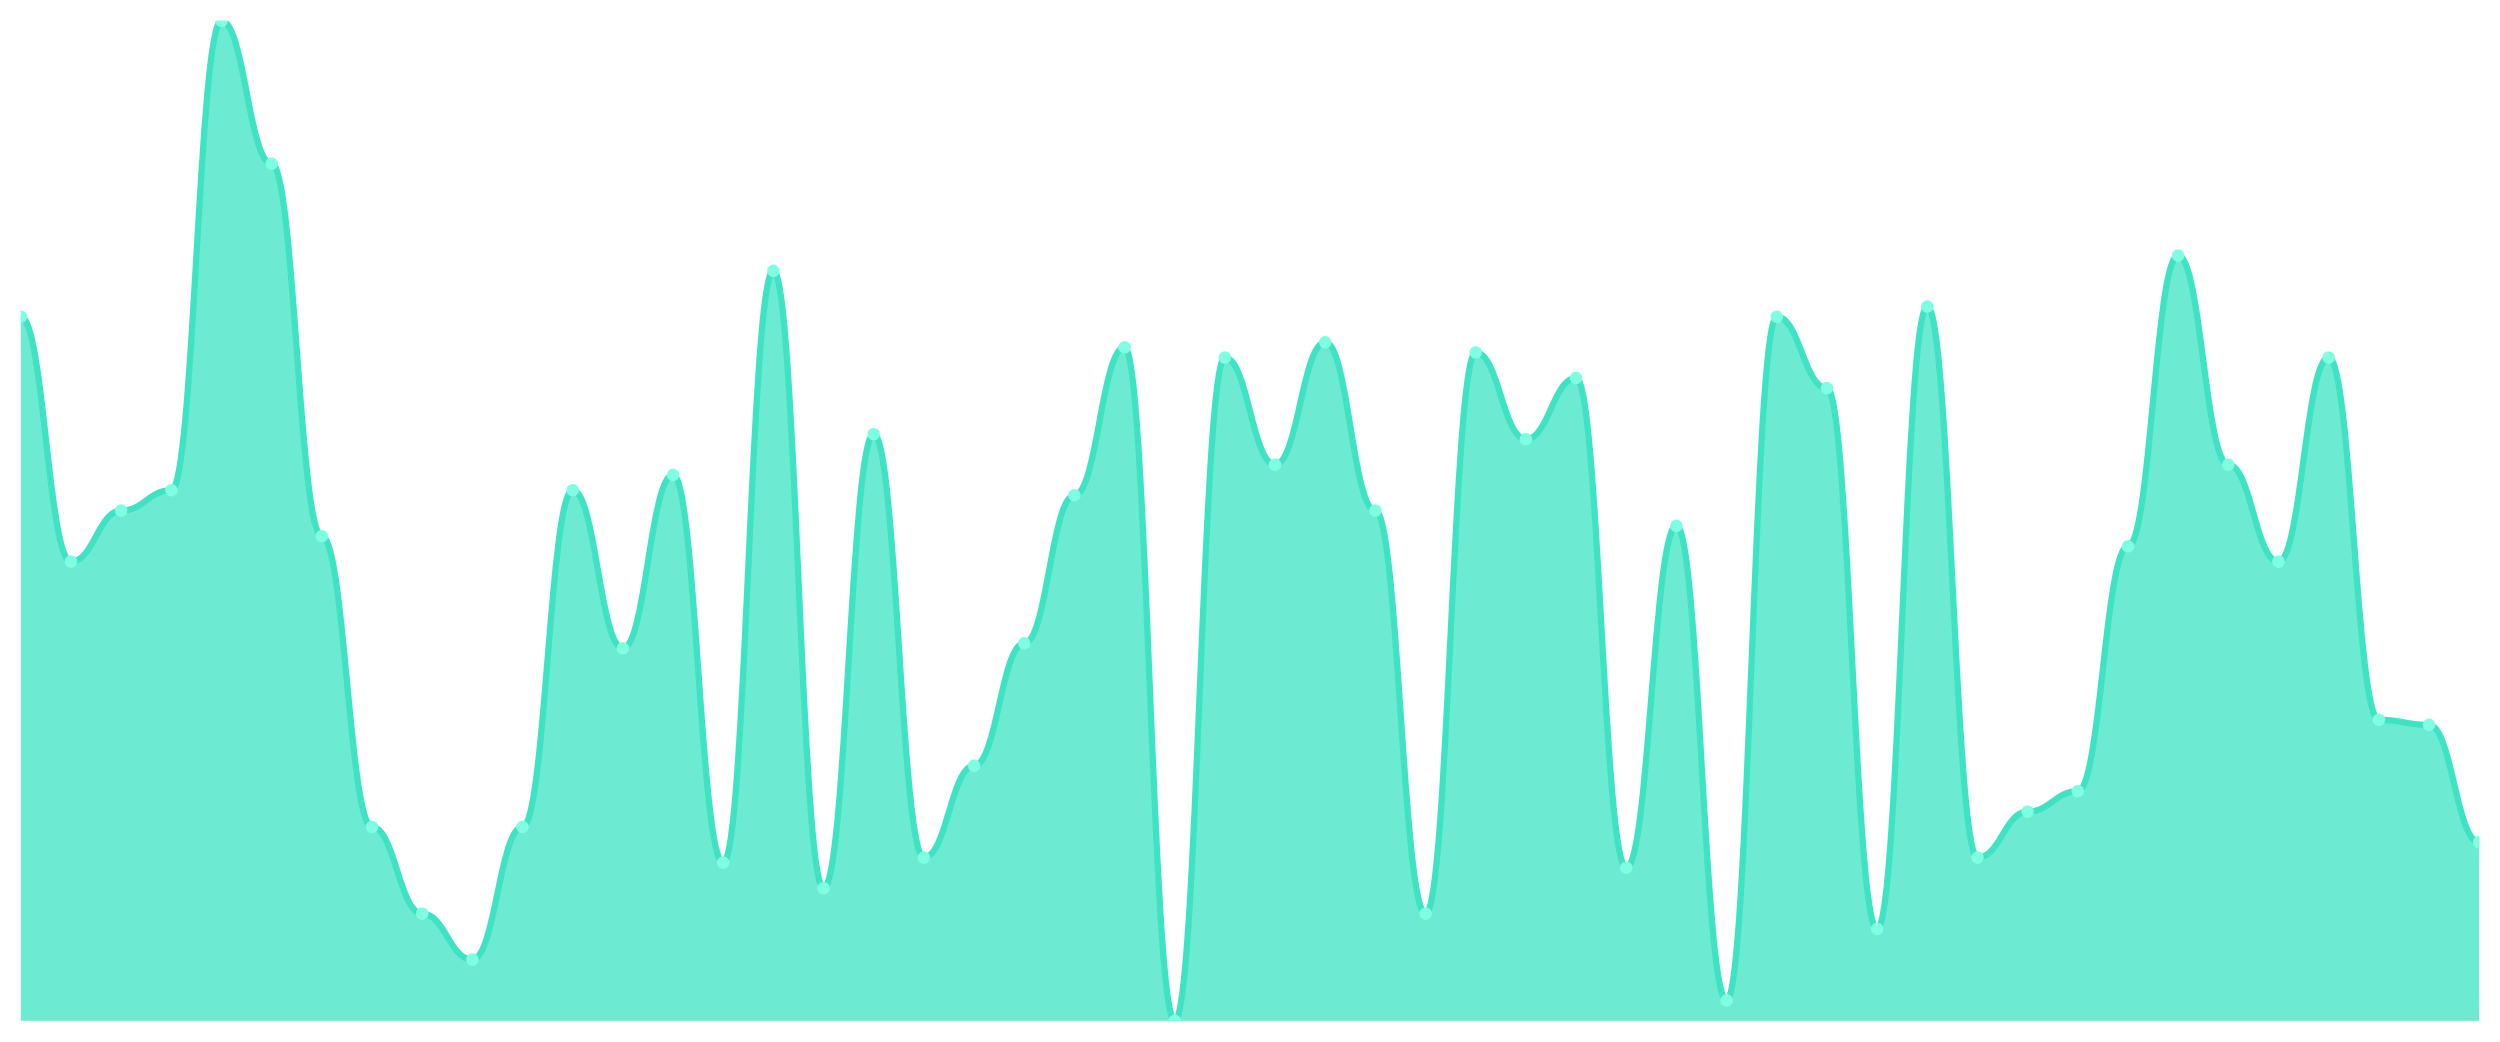
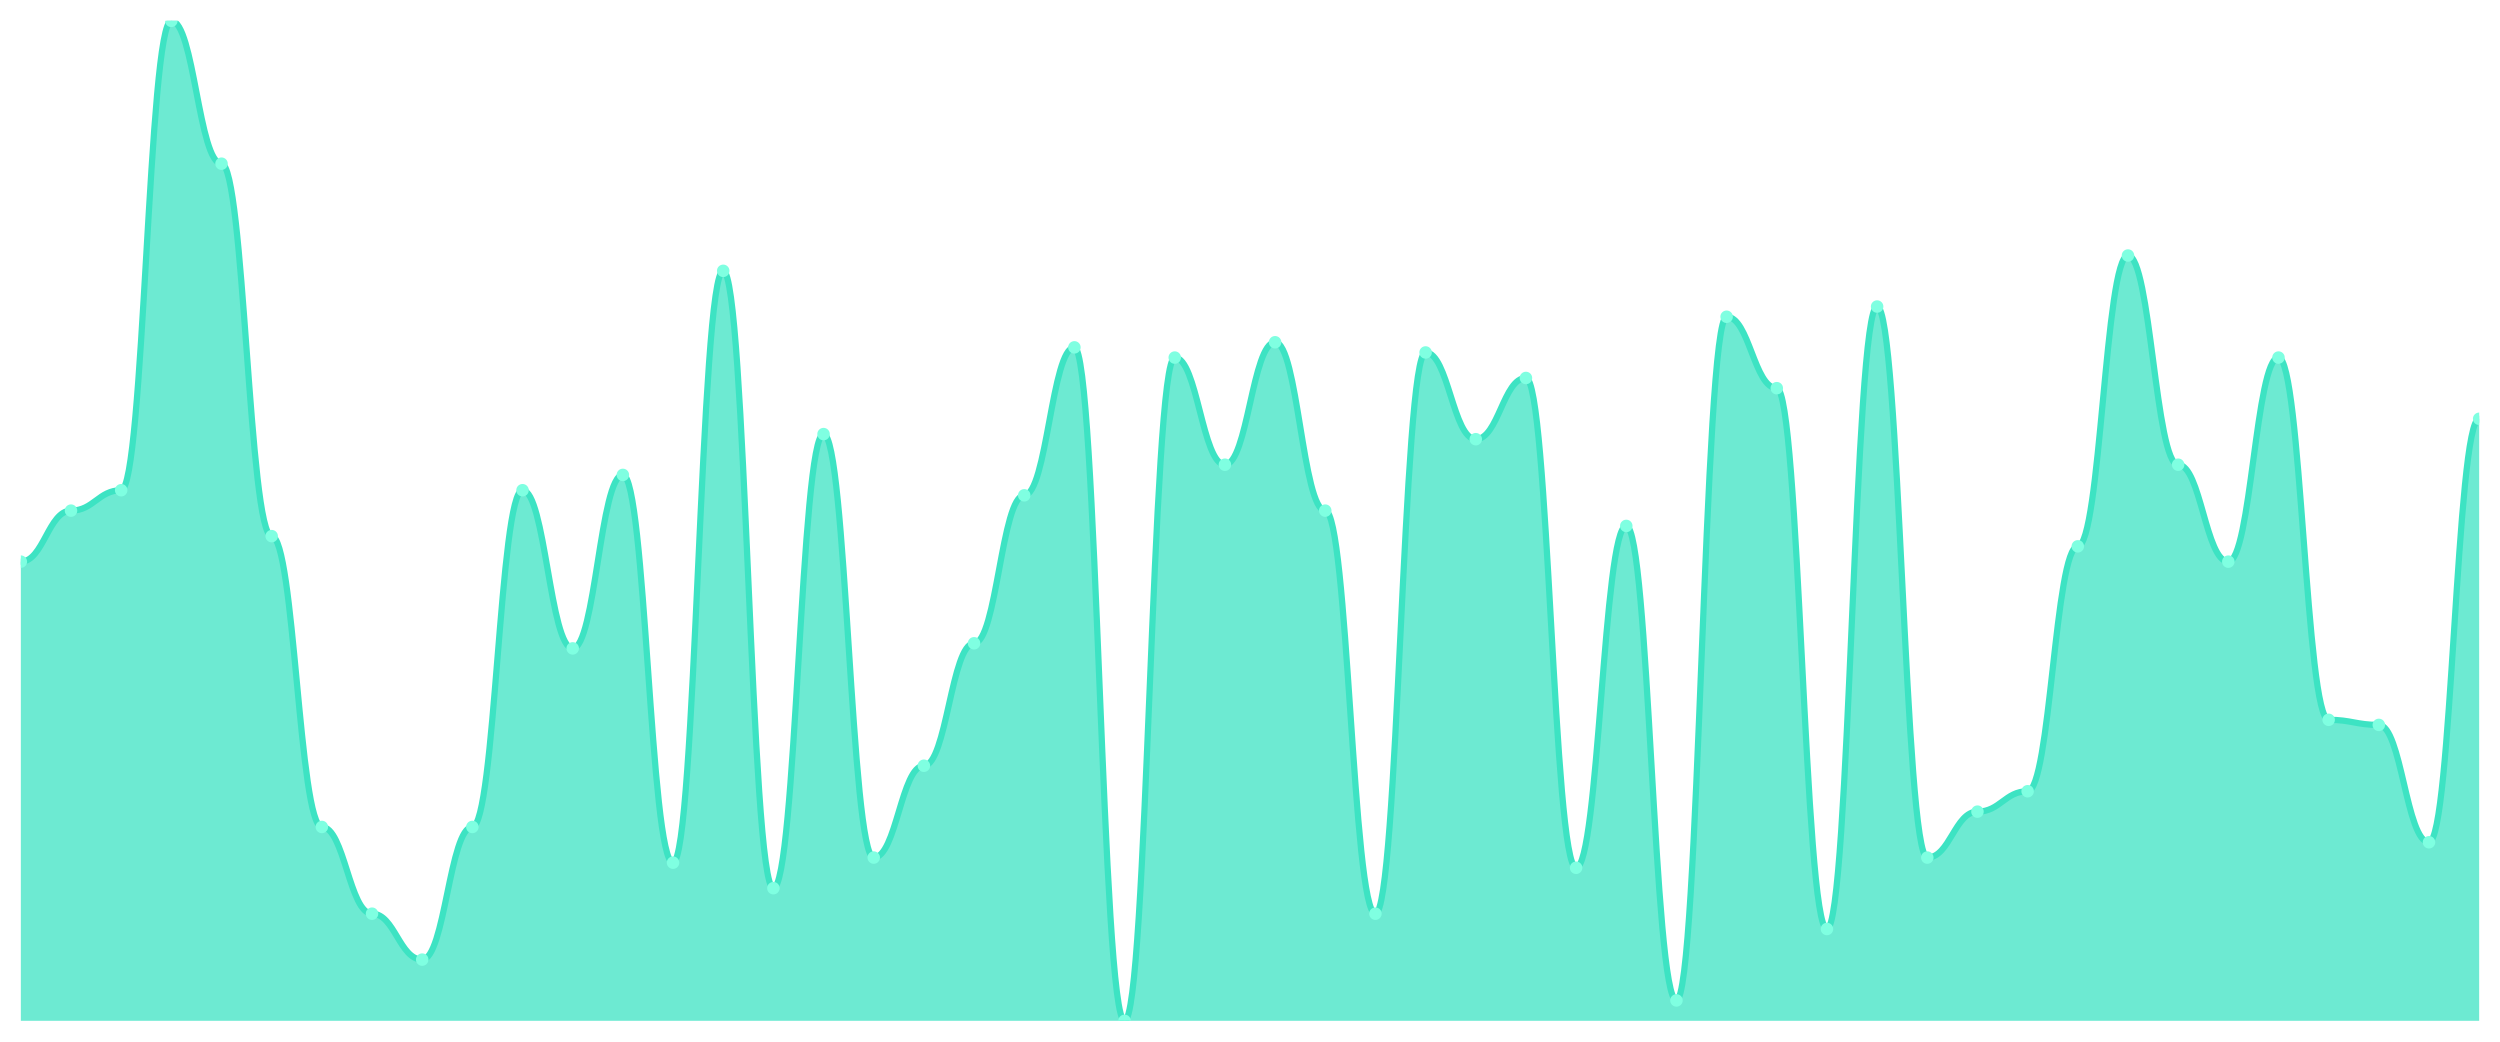
<svg xmlns="http://www.w3.org/2000/svg" viewBox="0 0 1200 500" width="1200" height="500">
  <defs>
    <clipPath id="c">
      <rect x="10" y="10" width="1180" height="480" />
    </clipPath>
  </defs>
  <rect width="1200" height="500" fill="none" />
  <g clip-path="url(#c)">
-     <path d="M 10,490 L 10,152.041 C 20.837,152.041 23.245,269.592 34.082,269.592 C 44.918,269.592 47.327,245.102 58.163,245.102 C 69,245.102 71.408,235.306 82.245,235.306 C 93.082,235.306 95.49,10 106.327,10 C 117.163,10 119.571,78.571 130.408,78.571 C 141.245,78.571 143.653,257.347 154.49,257.347 C 165.327,257.347 167.735,396.939 178.571,396.939 C 189.408,396.939 191.816,438.571 202.653,438.571 C 213.49,438.571 215.898,460.612 226.735,460.612 C 237.571,460.612 239.98,396.939 250.816,396.939 C 261.653,396.939 264.061,235.306 274.898,235.306 C 285.735,235.306 288.143,311.224 298.98,311.224 C 309.816,311.224 312.224,227.959 323.061,227.959 C 333.898,227.959 336.306,414.082 347.143,414.082 C 357.98,414.082 360.388,130 371.224,130 C 382.061,130 384.469,426.327 395.306,426.327 C 406.143,426.327 408.551,208.367 419.388,208.367 C 430.224,208.367 432.633,411.633 443.469,411.633 C 454.306,411.633 456.714,367.551 467.551,367.551 C 478.388,367.551 480.796,308.776 491.633,308.776 C 502.469,308.776 504.878,237.755 515.714,237.755 C 526.551,237.755 528.959,166.735 539.796,166.735 C 550.633,166.735 553.041,490 563.878,490 C 574.714,490 577.122,171.633 587.959,171.633 C 598.796,171.633 601.204,223.061 612.041,223.061 C 622.878,223.061 625.286,164.286 636.122,164.286 C 646.959,164.286 649.367,245.102 660.204,245.102 C 671.041,245.102 673.449,438.571 684.286,438.571 C 695.122,438.571 697.531,169.184 708.367,169.184 C 719.204,169.184 721.612,210.816 732.449,210.816 C 743.286,210.816 745.694,181.429 756.531,181.429 C 767.367,181.429 769.776,416.531 780.612,416.531 C 791.449,416.531 793.857,252.449 804.694,252.449 C 815.531,252.449 817.939,480.204 828.776,480.204 C 839.612,480.204 842.02,152.041 852.857,152.041 C 863.694,152.041 866.102,186.327 876.939,186.327 C 887.776,186.327 890.184,445.918 901.02,445.918 C 911.857,445.918 914.265,147.143 925.102,147.143 C 935.939,147.143 938.347,411.633 949.184,411.633 C 960.02,411.633 962.429,389.592 973.265,389.592 C 984.102,389.592 986.51,379.796 997.347,379.796 C 1008.184,379.796 1010.592,262.245 1021.429,262.245 C 1032.265,262.245 1034.673,122.653 1045.51,122.653 C 1056.347,122.653 1058.755,223.061 1069.592,223.061 C 1080.429,223.061 1082.837,269.592 1093.673,269.592 C 1104.51,269.592 1106.918,171.633 1117.755,171.633 C 1128.592,171.633 1131,345.51 1141.837,345.51 C 1152.673,345.51 1155.082,347.959 1165.918,347.959 C 1176.755,347.959 1179.163,404.286 1190,404.286 L 1190,490 Z" fill="rgba(61,227,195,0.75)" />
-     <path d="M 10,152.041 C 20.837,152.041 23.245,269.592 34.082,269.592 C 44.918,269.592 47.327,245.102 58.163,245.102 C 69,245.102 71.408,235.306 82.245,235.306 C 93.082,235.306 95.49,10 106.327,10 C 117.163,10 119.571,78.571 130.408,78.571 C 141.245,78.571 143.653,257.347 154.49,257.347 C 165.327,257.347 167.735,396.939 178.571,396.939 C 189.408,396.939 191.816,438.571 202.653,438.571 C 213.49,438.571 215.898,460.612 226.735,460.612 C 237.571,460.612 239.98,396.939 250.816,396.939 C 261.653,396.939 264.061,235.306 274.898,235.306 C 285.735,235.306 288.143,311.224 298.98,311.224 C 309.816,311.224 312.224,227.959 323.061,227.959 C 333.898,227.959 336.306,414.082 347.143,414.082 C 357.98,414.082 360.388,130 371.224,130 C 382.061,130 384.469,426.327 395.306,426.327 C 406.143,426.327 408.551,208.367 419.388,208.367 C 430.224,208.367 432.633,411.633 443.469,411.633 C 454.306,411.633 456.714,367.551 467.551,367.551 C 478.388,367.551 480.796,308.776 491.633,308.776 C 502.469,308.776 504.878,237.755 515.714,237.755 C 526.551,237.755 528.959,166.735 539.796,166.735 C 550.633,166.735 553.041,490 563.878,490 C 574.714,490 577.122,171.633 587.959,171.633 C 598.796,171.633 601.204,223.061 612.041,223.061 C 622.878,223.061 625.286,164.286 636.122,164.286 C 646.959,164.286 649.367,245.102 660.204,245.102 C 671.041,245.102 673.449,438.571 684.286,438.571 C 695.122,438.571 697.531,169.184 708.367,169.184 C 719.204,169.184 721.612,210.816 732.449,210.816 C 743.286,210.816 745.694,181.429 756.531,181.429 C 767.367,181.429 769.776,416.531 780.612,416.531 C 791.449,416.531 793.857,252.449 804.694,252.449 C 815.531,252.449 817.939,480.204 828.776,480.204 C 839.612,480.204 842.02,152.041 852.857,152.041 C 863.694,152.041 866.102,186.327 876.939,186.327 C 887.776,186.327 890.184,445.918 901.02,445.918 C 911.857,445.918 914.265,147.143 925.102,147.143 C 935.939,147.143 938.347,411.633 949.184,411.633 C 960.02,411.633 962.429,389.592 973.265,389.592 C 984.102,389.592 986.51,379.796 997.347,379.796 C 1008.184,379.796 1010.592,262.245 1021.429,262.245 C 1032.265,262.245 1034.673,122.653 1045.51,122.653 C 1056.347,122.653 1058.755,223.061 1069.592,223.061 C 1080.429,223.061 1082.837,269.592 1093.673,269.592 C 1104.51,269.592 1106.918,171.633 1117.755,171.633 C 1128.592,171.633 1131,345.51 1141.837,345.51 C 1152.673,345.51 1155.082,347.959 1165.918,347.959 C 1176.755,347.959 1179.163,404.286 1190,404.286" fill="none" stroke="#3de3c3" stroke-width="3" stroke-linecap="round" stroke-linejoin="round" />
-     <circle cx="10" cy="152.041" r="3" fill="#7fffe1" />
-     <circle cx="34.082" cy="269.592" r="3" fill="#7fffe1" />
-     <circle cx="58.163" cy="245.102" r="3" fill="#7fffe1" />
-     <circle cx="82.245" cy="235.306" r="3" fill="#7fffe1" />
-     <circle cx="106.327" cy="10" r="3" fill="#7fffe1" />
-     <circle cx="130.408" cy="78.571" r="3" fill="#7fffe1" />
-     <circle cx="154.49" cy="257.347" r="3" fill="#7fffe1" />
-     <circle cx="178.571" cy="396.939" r="3" fill="#7fffe1" />
-     <circle cx="202.653" cy="438.571" r="3" fill="#7fffe1" />
-     <circle cx="226.735" cy="460.612" r="3" fill="#7fffe1" />
-     <circle cx="250.816" cy="396.939" r="3" fill="#7fffe1" />
-     <circle cx="274.898" cy="235.306" r="3" fill="#7fffe1" />
-     <circle cx="298.98" cy="311.224" r="3" fill="#7fffe1" />
-     <circle cx="323.061" cy="227.959" r="3" fill="#7fffe1" />
-     <circle cx="347.143" cy="414.082" r="3" fill="#7fffe1" />
-     <circle cx="371.224" cy="130" r="3" fill="#7fffe1" />
-     <circle cx="395.306" cy="426.327" r="3" fill="#7fffe1" />
-     <circle cx="419.388" cy="208.367" r="3" fill="#7fffe1" />
-     <circle cx="443.469" cy="411.633" r="3" fill="#7fffe1" />
-     <circle cx="467.551" cy="367.551" r="3" fill="#7fffe1" />
-     <circle cx="491.633" cy="308.776" r="3" fill="#7fffe1" />
-     <circle cx="515.714" cy="237.755" r="3" fill="#7fffe1" />
-     <circle cx="539.796" cy="166.735" r="3" fill="#7fffe1" />
-     <circle cx="563.878" cy="490" r="3" fill="#7fffe1" />
-     <circle cx="587.959" cy="171.633" r="3" fill="#7fffe1" />
-     <circle cx="612.041" cy="223.061" r="3" fill="#7fffe1" />
-     <circle cx="636.122" cy="164.286" r="3" fill="#7fffe1" />
-     <circle cx="660.204" cy="245.102" r="3" fill="#7fffe1" />
-     <circle cx="684.286" cy="438.571" r="3" fill="#7fffe1" />
-     <circle cx="708.367" cy="169.184" r="3" fill="#7fffe1" />
-     <circle cx="732.449" cy="210.816" r="3" fill="#7fffe1" />
-     <circle cx="756.531" cy="181.429" r="3" fill="#7fffe1" />
-     <circle cx="780.612" cy="416.531" r="3" fill="#7fffe1" />
-     <circle cx="804.694" cy="252.449" r="3" fill="#7fffe1" />
-     <circle cx="828.776" cy="480.204" r="3" fill="#7fffe1" />
-     <circle cx="852.857" cy="152.041" r="3" fill="#7fffe1" />
-     <circle cx="876.939" cy="186.327" r="3" fill="#7fffe1" />
-     <circle cx="901.02" cy="445.918" r="3" fill="#7fffe1" />
-     <circle cx="925.102" cy="147.143" r="3" fill="#7fffe1" />
-     <circle cx="949.184" cy="411.633" r="3" fill="#7fffe1" />
-     <circle cx="973.265" cy="389.592" r="3" fill="#7fffe1" />
-     <circle cx="997.347" cy="379.796" r="3" fill="#7fffe1" />
-     <circle cx="1021.429" cy="262.245" r="3" fill="#7fffe1" />
-     <circle cx="1045.51" cy="122.653" r="3" fill="#7fffe1" />
-     <circle cx="1069.592" cy="223.061" r="3" fill="#7fffe1" />
-     <circle cx="1093.673" cy="269.592" r="3" fill="#7fffe1" />
-     <circle cx="1117.755" cy="171.633" r="3" fill="#7fffe1" />
-     <circle cx="1141.837" cy="345.51" r="3" fill="#7fffe1" />
-     <circle cx="1165.918" cy="347.959" r="3" fill="#7fffe1" />
-     <circle cx="1190" cy="404.286" r="3" fill="#7fffe1" />
+     <path d="M 10,490 L 10,269.592 C 20.837,269.592 23.245,245.102 34.082,245.102 C 44.918,245.102 47.327,235.306 58.163,235.306 C 69,235.306 71.408,10 82.245,10 C 93.082,10 95.49,78.571 106.327,78.571 C 117.163,78.571 119.571,257.347 130.408,257.347 C 141.245,257.347 143.653,396.939 154.49,396.939 C 165.327,396.939 167.735,438.571 178.571,438.571 C 189.408,438.571 191.816,460.612 202.653,460.612 C 213.49,460.612 215.898,396.939 226.735,396.939 C 237.571,396.939 239.98,235.306 250.816,235.306 C 261.653,235.306 264.061,311.224 274.898,311.224 C 285.735,311.224 288.143,227.959 298.98,227.959 C 309.816,227.959 312.224,414.082 323.061,414.082 C 333.898,414.082 336.306,130 347.143,130 C 357.98,130 360.388,426.327 371.224,426.327 C 382.061,426.327 384.469,208.367 395.306,208.367 C 406.143,208.367 408.551,411.633 419.388,411.633 C 430.224,411.633 432.633,367.551 443.469,367.551 C 454.306,367.551 456.714,308.776 467.551,308.776 C 478.388,308.776 480.796,237.755 491.633,237.755 C 502.469,237.755 504.878,166.735 515.714,166.735 C 526.551,166.735 528.959,490 539.796,490 C 550.633,490 553.041,171.633 563.878,171.633 C 574.714,171.633 577.122,223.061 587.959,223.061 C 598.796,223.061 601.204,164.286 612.041,164.286 C 622.878,164.286 625.286,245.102 636.122,245.102 C 646.959,245.102 649.367,438.571 660.204,438.571 C 671.041,438.571 673.449,169.184 684.286,169.184 C 695.122,169.184 697.531,210.816 708.367,210.816 C 719.204,210.816 721.612,181.429 732.449,181.429 C 743.286,181.429 745.694,416.531 756.531,416.531 C 767.367,416.531 769.776,252.449 780.612,252.449 C 791.449,252.449 793.857,480.204 804.694,480.204 C 815.531,480.204 817.939,152.041 828.776,152.041 C 839.612,152.041 842.02,186.327 852.857,186.327 C 863.694,186.327 866.102,445.918 876.939,445.918 C 887.776,445.918 890.184,147.143 901.02,147.143 C 911.857,147.143 914.265,411.633 925.102,411.633 C 935.939,411.633 938.347,389.592 949.184,389.592 C 960.02,389.592 962.429,379.796 973.265,379.796 C 984.102,379.796 986.51,262.245 997.347,262.245 C 1008.184,262.245 1010.592,122.653 1021.429,122.653 C 1032.265,122.653 1034.673,223.061 1045.51,223.061 C 1056.347,223.061 1058.755,269.592 1069.592,269.592 C 1080.429,269.592 1082.837,171.633 1093.673,171.633 C 1104.51,171.633 1106.918,345.51 1117.755,345.51 C 1128.592,345.51 1131,347.959 1141.837,347.959 C 1152.673,347.959 1155.082,404.286 1165.918,404.286 C 1176.755,404.286 1179.163,201.02 1190,201.02 L 1190,490 Z" fill="rgba(61,227,195,0.75)" />
+     <path d="M 10,269.592 C 20.837,269.592 23.245,245.102 34.082,245.102 C 44.918,245.102 47.327,235.306 58.163,235.306 C 69,235.306 71.408,10 82.245,10 C 93.082,10 95.49,78.571 106.327,78.571 C 117.163,78.571 119.571,257.347 130.408,257.347 C 141.245,257.347 143.653,396.939 154.49,396.939 C 165.327,396.939 167.735,438.571 178.571,438.571 C 189.408,438.571 191.816,460.612 202.653,460.612 C 213.49,460.612 215.898,396.939 226.735,396.939 C 237.571,396.939 239.98,235.306 250.816,235.306 C 261.653,235.306 264.061,311.224 274.898,311.224 C 285.735,311.224 288.143,227.959 298.98,227.959 C 309.816,227.959 312.224,414.082 323.061,414.082 C 333.898,414.082 336.306,130 347.143,130 C 357.98,130 360.388,426.327 371.224,426.327 C 382.061,426.327 384.469,208.367 395.306,208.367 C 406.143,208.367 408.551,411.633 419.388,411.633 C 430.224,411.633 432.633,367.551 443.469,367.551 C 454.306,367.551 456.714,308.776 467.551,308.776 C 478.388,308.776 480.796,237.755 491.633,237.755 C 502.469,237.755 504.878,166.735 515.714,166.735 C 526.551,166.735 528.959,490 539.796,490 C 550.633,490 553.041,171.633 563.878,171.633 C 574.714,171.633 577.122,223.061 587.959,223.061 C 598.796,223.061 601.204,164.286 612.041,164.286 C 622.878,164.286 625.286,245.102 636.122,245.102 C 646.959,245.102 649.367,438.571 660.204,438.571 C 671.041,438.571 673.449,169.184 684.286,169.184 C 695.122,169.184 697.531,210.816 708.367,210.816 C 719.204,210.816 721.612,181.429 732.449,181.429 C 743.286,181.429 745.694,416.531 756.531,416.531 C 767.367,416.531 769.776,252.449 780.612,252.449 C 791.449,252.449 793.857,480.204 804.694,480.204 C 815.531,480.204 817.939,152.041 828.776,152.041 C 839.612,152.041 842.02,186.327 852.857,186.327 C 863.694,186.327 866.102,445.918 876.939,445.918 C 887.776,445.918 890.184,147.143 901.02,147.143 C 911.857,147.143 914.265,411.633 925.102,411.633 C 935.939,411.633 938.347,389.592 949.184,389.592 C 960.02,389.592 962.429,379.796 973.265,379.796 C 984.102,379.796 986.51,262.245 997.347,262.245 C 1008.184,262.245 1010.592,122.653 1021.429,122.653 C 1032.265,122.653 1034.673,223.061 1045.51,223.061 C 1056.347,223.061 1058.755,269.592 1069.592,269.592 C 1080.429,269.592 1082.837,171.633 1093.673,171.633 C 1104.51,171.633 1106.918,345.51 1117.755,345.51 C 1128.592,345.51 1131,347.959 1141.837,347.959 C 1152.673,347.959 1155.082,404.286 1165.918,404.286 C 1176.755,404.286 1179.163,201.02 1190,201.02" fill="none" stroke="#3de3c3" stroke-width="3" stroke-linecap="round" stroke-linejoin="round" />
+     <circle cx="10" cy="269.592" r="3" fill="#7fffe1" />
+     <circle cx="34.082" cy="245.102" r="3" fill="#7fffe1" />
+     <circle cx="58.163" cy="235.306" r="3" fill="#7fffe1" />
+     <circle cx="82.245" cy="10" r="3" fill="#7fffe1" />
+     <circle cx="106.327" cy="78.571" r="3" fill="#7fffe1" />
+     <circle cx="130.408" cy="257.347" r="3" fill="#7fffe1" />
+     <circle cx="154.49" cy="396.939" r="3" fill="#7fffe1" />
+     <circle cx="178.571" cy="438.571" r="3" fill="#7fffe1" />
+     <circle cx="202.653" cy="460.612" r="3" fill="#7fffe1" />
+     <circle cx="226.735" cy="396.939" r="3" fill="#7fffe1" />
+     <circle cx="250.816" cy="235.306" r="3" fill="#7fffe1" />
+     <circle cx="274.898" cy="311.224" r="3" fill="#7fffe1" />
+     <circle cx="298.98" cy="227.959" r="3" fill="#7fffe1" />
+     <circle cx="323.061" cy="414.082" r="3" fill="#7fffe1" />
+     <circle cx="347.143" cy="130" r="3" fill="#7fffe1" />
+     <circle cx="371.224" cy="426.327" r="3" fill="#7fffe1" />
+     <circle cx="395.306" cy="208.367" r="3" fill="#7fffe1" />
+     <circle cx="419.388" cy="411.633" r="3" fill="#7fffe1" />
+     <circle cx="443.469" cy="367.551" r="3" fill="#7fffe1" />
+     <circle cx="467.551" cy="308.776" r="3" fill="#7fffe1" />
+     <circle cx="491.633" cy="237.755" r="3" fill="#7fffe1" />
+     <circle cx="515.714" cy="166.735" r="3" fill="#7fffe1" />
+     <circle cx="539.796" cy="490" r="3" fill="#7fffe1" />
+     <circle cx="563.878" cy="171.633" r="3" fill="#7fffe1" />
+     <circle cx="587.959" cy="223.061" r="3" fill="#7fffe1" />
+     <circle cx="612.041" cy="164.286" r="3" fill="#7fffe1" />
+     <circle cx="636.122" cy="245.102" r="3" fill="#7fffe1" />
+     <circle cx="660.204" cy="438.571" r="3" fill="#7fffe1" />
+     <circle cx="684.286" cy="169.184" r="3" fill="#7fffe1" />
+     <circle cx="708.367" cy="210.816" r="3" fill="#7fffe1" />
+     <circle cx="732.449" cy="181.429" r="3" fill="#7fffe1" />
+     <circle cx="756.531" cy="416.531" r="3" fill="#7fffe1" />
+     <circle cx="780.612" cy="252.449" r="3" fill="#7fffe1" />
+     <circle cx="804.694" cy="480.204" r="3" fill="#7fffe1" />
+     <circle cx="828.776" cy="152.041" r="3" fill="#7fffe1" />
+     <circle cx="852.857" cy="186.327" r="3" fill="#7fffe1" />
+     <circle cx="876.939" cy="445.918" r="3" fill="#7fffe1" />
+     <circle cx="901.02" cy="147.143" r="3" fill="#7fffe1" />
+     <circle cx="925.102" cy="411.633" r="3" fill="#7fffe1" />
+     <circle cx="949.184" cy="389.592" r="3" fill="#7fffe1" />
+     <circle cx="973.265" cy="379.796" r="3" fill="#7fffe1" />
+     <circle cx="997.347" cy="262.245" r="3" fill="#7fffe1" />
+     <circle cx="1021.429" cy="122.653" r="3" fill="#7fffe1" />
+     <circle cx="1045.51" cy="223.061" r="3" fill="#7fffe1" />
+     <circle cx="1069.592" cy="269.592" r="3" fill="#7fffe1" />
+     <circle cx="1093.673" cy="171.633" r="3" fill="#7fffe1" />
+     <circle cx="1117.755" cy="345.51" r="3" fill="#7fffe1" />
+     <circle cx="1141.837" cy="347.959" r="3" fill="#7fffe1" />
+     <circle cx="1165.918" cy="404.286" r="3" fill="#7fffe1" />
+     <circle cx="1190" cy="201.02" r="3" fill="#7fffe1" />
  </g>
</svg>
